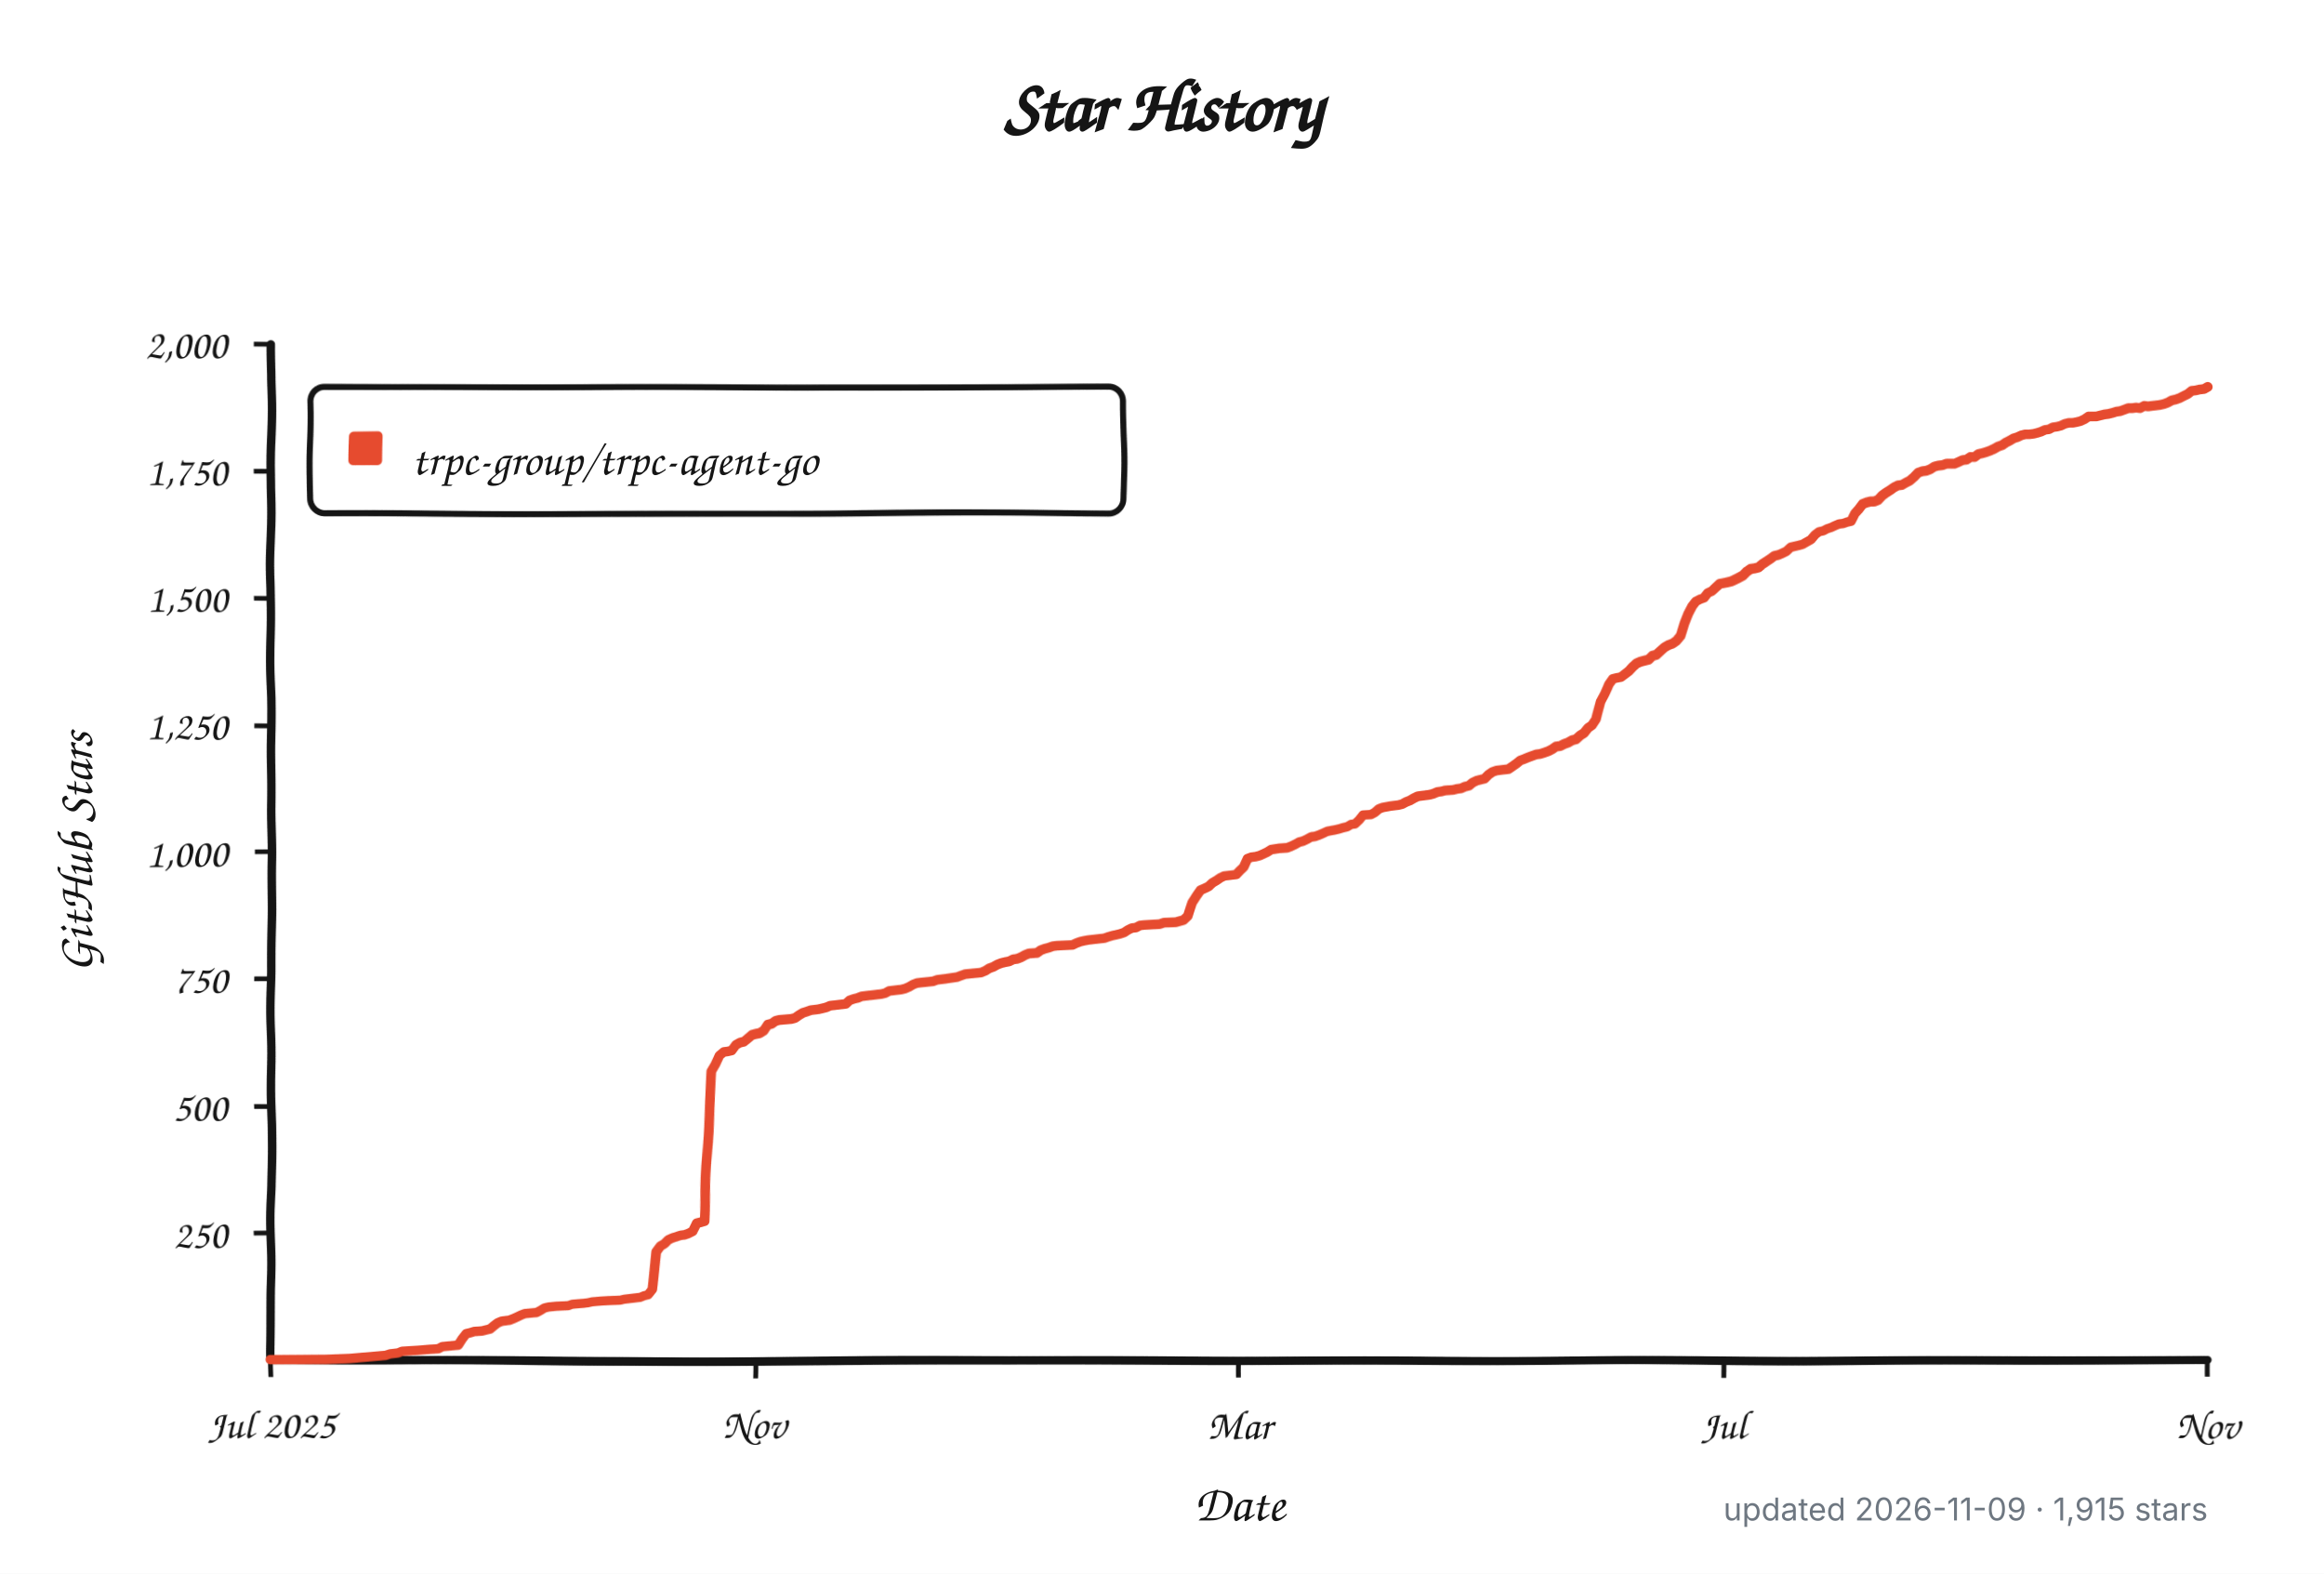
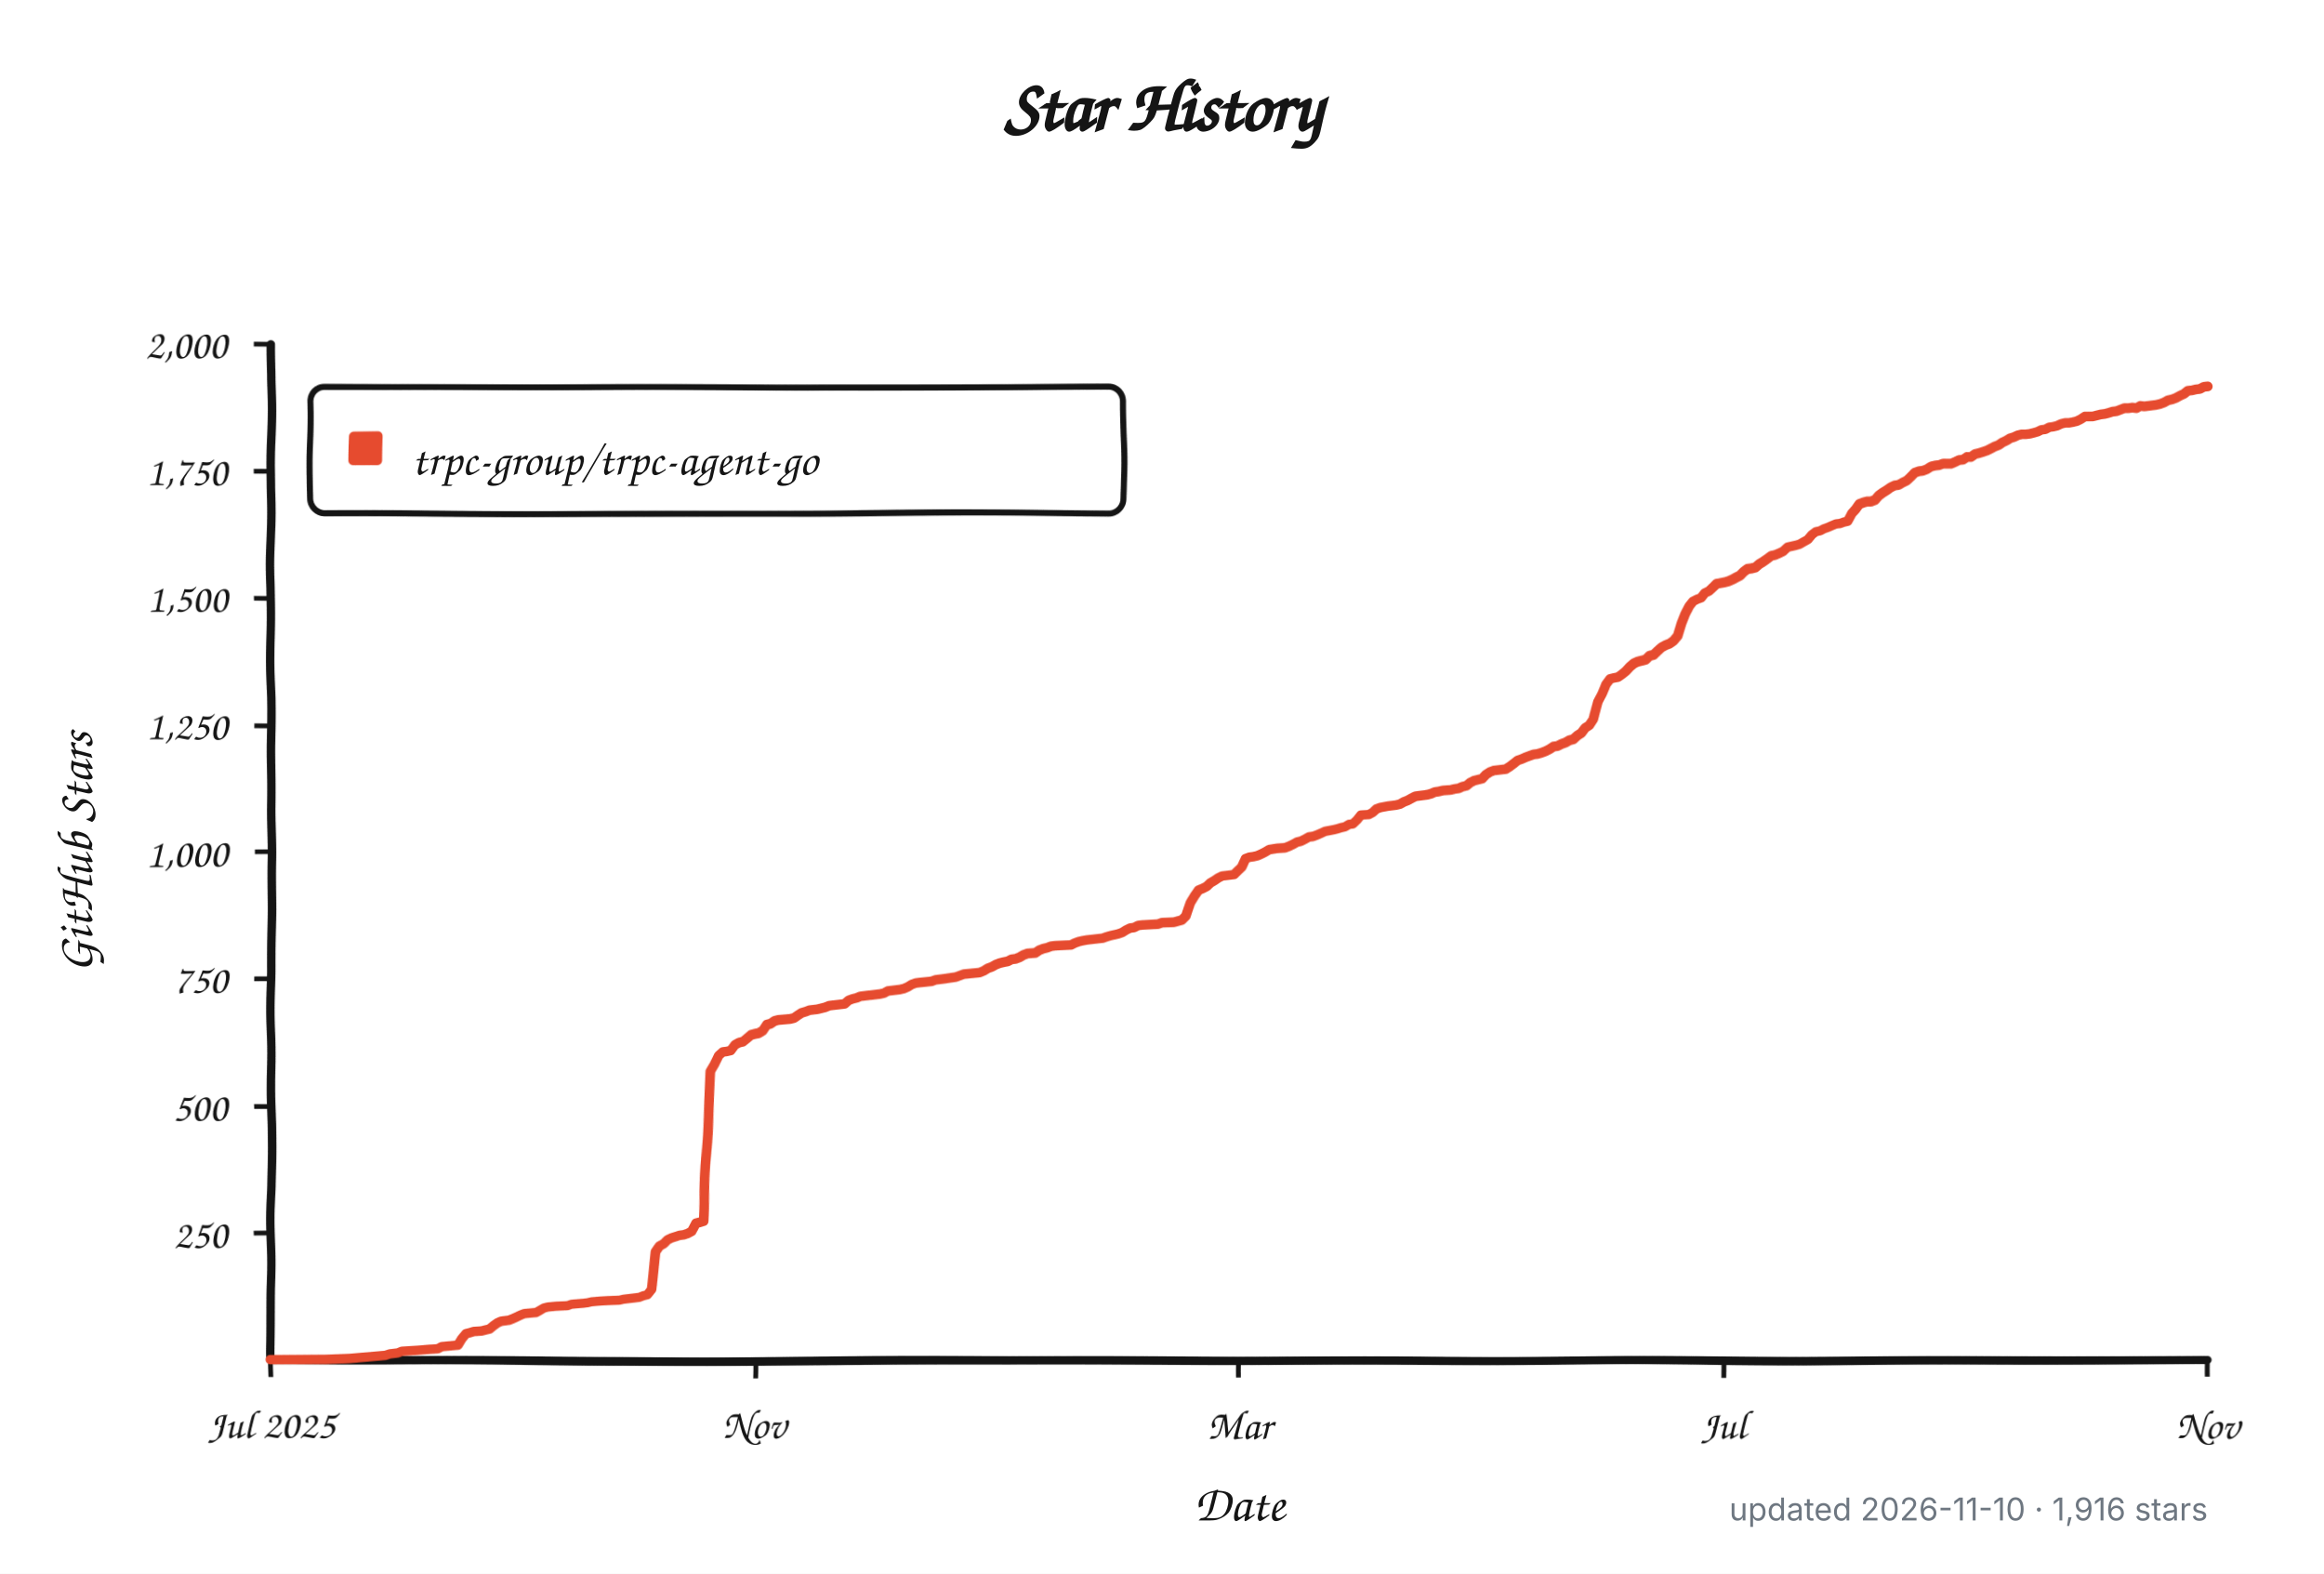
<svg xmlns="http://www.w3.org/2000/svg" width="960" height="650" viewBox="0 0 960 650" role="img" aria-labelledby="title description">
  <defs>
    <filter id="rough" x="-4%" y="-4%" width="108%" height="108%">
      <feTurbulence type="fractalNoise" baseFrequency="0.012 0.045" numOctaves="1" seed="17" result="noise" />
      <feDisplacementMap in="SourceGraphic" in2="noise" scale="1.8" xChannelSelector="R" yChannelSelector="G" />
    </filter>
  </defs>
  <style>
    .background { fill: #ffffff; }
    .axis, .tick, .legend-box { fill: none; stroke: #151515; }
    .axis { stroke-linecap: round; stroke-linejoin: round; stroke-width: 3.5; }
    .tick { stroke-width: 2; }
    .legend-box { fill: #ffffff; stroke-width: 2.5; }
    .series { fill: none; stroke: #e64b2f; stroke-linecap: round; stroke-linejoin: round; stroke-width: 4; }
    .swatch { fill: #e64b2f; }
    .title, .label, .axis-title, .legend {
      fill: #151515;
      font-family: "Comic Sans MS", "Bradley Hand", "Segoe Print", "Chalkboard SE", cursive;
    }
    .title { font-size: 30px; font-weight: 700; }
    .label { font-size: 17px; }
    .axis-title { font-size: 21px; font-weight: 600; }
    .legend { font-size: 19px; }
    .meta {
      fill: #6e7781;
      font: 13px -apple-system, BlinkMacSystemFont, "Segoe UI", sans-serif;
    }
    @media (prefers-color-scheme: dark) {
      .background { fill: #0d1117; }
      .axis, .tick, .legend-box { stroke: #f0f6fc; }
      .legend-box { fill: #161b22; }
      .title, .label, .axis-title, .legend { fill: #f0f6fc; }
      .series { stroke: #ff6b4a; }
      .swatch { fill: #ff6b4a; }
      .meta { fill: #8b949e; }
    }
  </style>
  <rect class="background" width="960" height="650" />
  <text class="title" x="480" y="54" text-anchor="middle">Star History</text>
  <g filter="url(#rough)">
    <path class="axis" d="M 112 142 V 562 H 912" />
    <path class="tick" d="M 105 509.5 H 112" />
    <text class="label" x="94" y="515.5" text-anchor="end">250</text>
    <path class="tick" d="M 105 457.0 H 112" />
    <text class="label" x="94" y="463.0" text-anchor="end">500</text>
    <path class="tick" d="M 105 404.5 H 112" />
    <text class="label" x="94" y="410.5" text-anchor="end">750</text>
    <path class="tick" d="M 105 352.0 H 112" />
    <text class="label" x="94" y="358.0" text-anchor="end">1,000</text>
    <path class="tick" d="M 105 299.5 H 112" />
    <text class="label" x="94" y="305.5" text-anchor="end">1,250</text>
    <path class="tick" d="M 105 247.0 H 112" />
    <text class="label" x="94" y="253.0" text-anchor="end">1,500</text>
    <path class="tick" d="M 105 194.5 H 112" />
    <text class="label" x="94" y="200.5" text-anchor="end">1,750</text>
    <path class="tick" d="M 105 142.0 H 112" />
    <text class="label" x="94" y="148.0" text-anchor="end">2,000</text>
    <path class="tick" d="M 112.0 562 V 569" />
    <text class="label" x="112.0" y="594" text-anchor="middle">Jul 2025</text>
    <path class="tick" d="M 312.0 562 V 569" />
    <text class="label" x="312.0" y="594" text-anchor="middle">Nov</text>
    <path class="tick" d="M 512.0 562 V 569" />
    <text class="label" x="512.0" y="594" text-anchor="middle">Mar</text>
    <path class="tick" d="M 712.0 562 V 569" />
    <text class="label" x="712.0" y="594" text-anchor="middle">Jul</text>
    <path class="tick" d="M 912.0 562 V 569" />
    <text class="label" x="912.0" y="594" text-anchor="middle">Nov</text>
    <rect class="legend-box" x="128" y="160" width="336" height="52" rx="6" />
    <rect class="swatch" x="144" y="178" width="14" height="14" rx="2" />
-     <path class="series" d="M 112.0 561.8 L 135.0 561.6 L 144.8 561.2 L 159.5 559.9 L 161.2 559.3 L 164.5 558.9 L 166.1 558.2 L 172.7 557.8 L 177.6 557.4 L 180.9 557.2 L 182.5 556.3 L 189.0 555.7 L 190.7 553.0 L 192.3 550.9 L 194.0 550.5 L 195.6 550.0 L 198.9 549.8 L 200.5 549.4 L 202.2 549.0 L 203.8 547.7 L 205.4 546.5 L 207.1 545.8 L 208.7 545.6 L 210.4 545.4 L 212.0 544.8 L 213.6 544.1 L 215.3 543.3 L 216.9 542.7 L 221.8 542.3 L 223.5 541.4 L 225.1 540.4 L 226.8 540.0 L 230.0 539.7 L 235.0 539.5 L 236.6 538.9 L 241.5 538.5 L 243.1 538.3 L 244.8 537.9 L 248.1 537.6 L 251.3 537.4 L 256.3 537.2 L 257.9 536.8 L 259.5 536.6 L 262.8 536.2 L 264.5 536.0 L 266.1 535.3 L 267.7 534.9 L 269.4 532.6 L 271.0 516.9 L 272.7 514.5 L 274.3 513.5 L 275.9 511.8 L 277.6 511.0 L 280.9 509.9 L 282.5 509.7 L 284.1 509.1 L 285.8 508.2 L 287.4 504.9 L 289.0 504.5 L 290.7 504.0 L 292.3 470.2 L 294.0 442.3 L 295.6 439.4 L 297.2 435.6 L 298.9 434.1 L 300.5 433.9 L 302.2 433.5 L 303.8 431.2 L 305.4 430.3 L 307.1 429.9 L 308.7 428.6 L 310.4 427.2 L 312.0 426.8 L 313.6 426.5 L 315.3 425.5 L 316.9 423.2 L 318.6 422.8 L 320.2 421.7 L 321.8 421.3 L 326.8 420.9 L 328.4 420.5 L 330.0 419.4 L 331.7 418.4 L 333.3 417.9 L 335.0 417.3 L 338.2 416.9 L 339.9 416.5 L 341.5 416.1 L 343.1 415.4 L 344.8 415.2 L 346.4 415.0 L 348.1 414.8 L 349.7 414.6 L 351.3 413.1 L 353.0 412.5 L 354.6 412.1 L 356.3 411.4 L 359.5 411.0 L 361.2 410.8 L 362.8 410.6 L 364.5 410.4 L 366.1 410.0 L 367.7 409.1 L 369.4 408.9 L 371.0 408.7 L 372.7 408.5 L 374.3 408.1 L 375.9 407.4 L 377.6 406.4 L 379.2 405.8 L 380.9 405.6 L 385.8 405.1 L 387.4 404.5 L 389.0 404.3 L 390.7 404.1 L 395.6 403.4 L 397.2 402.8 L 398.9 402.2 L 405.4 401.6 L 407.1 400.9 L 408.7 399.9 L 410.4 399.3 L 412.0 398.4 L 413.6 397.8 L 415.3 397.4 L 416.9 397.1 L 418.6 396.3 L 420.2 396.1 L 421.8 395.5 L 423.5 394.6 L 425.1 394.0 L 428.4 393.8 L 430.0 392.7 L 431.7 392.1 L 433.3 391.7 L 435.0 391.1 L 436.6 390.9 L 443.1 390.6 L 444.8 389.8 L 446.4 389.2 L 448.1 388.8 L 449.7 388.5 L 454.6 387.9 L 456.3 387.7 L 457.9 387.1 L 459.5 386.6 L 461.2 386.2 L 462.8 385.8 L 464.5 385.2 L 466.1 384.1 L 467.7 383.3 L 469.4 383.1 L 471.0 382.2 L 472.7 382.0 L 475.9 381.8 L 479.2 381.6 L 480.9 381.0 L 485.8 380.8 L 489.0 379.9 L 490.7 378.3 L 492.3 373.0 L 494.0 370.3 L 495.6 368.0 L 497.2 367.3 L 498.9 366.5 L 500.5 365.0 L 502.2 364.0 L 503.8 362.9 L 505.4 362.1 L 507.1 361.9 L 510.4 361.5 L 512.0 359.8 L 513.6 358.3 L 515.3 354.7 L 516.9 354.1 L 518.6 353.9 L 520.2 353.5 L 521.8 352.8 L 523.5 352.0 L 525.1 351.0 L 528.4 350.5 L 531.7 350.3 L 533.3 349.7 L 535.0 348.9 L 536.6 348.0 L 538.2 347.6 L 539.9 346.8 L 541.5 345.9 L 543.1 345.7 L 544.8 345.1 L 546.4 344.4 L 548.1 343.6 L 551.3 343.0 L 553.0 342.6 L 554.6 342.1 L 556.3 341.7 L 557.9 340.7 L 559.5 340.5 L 561.2 338.8 L 562.8 336.7 L 566.1 336.5 L 567.7 335.6 L 569.4 334.1 L 571.0 333.5 L 574.3 332.9 L 575.9 332.7 L 577.6 332.5 L 579.2 332.1 L 580.9 331.2 L 582.5 330.6 L 584.1 329.7 L 585.8 328.9 L 587.4 328.7 L 590.7 328.3 L 592.3 327.9 L 594.0 327.2 L 595.6 327.0 L 597.2 326.6 L 600.5 326.4 L 602.2 326.0 L 603.8 325.8 L 605.4 325.1 L 607.1 324.7 L 608.7 323.4 L 610.4 322.6 L 613.6 321.8 L 615.3 320.1 L 616.9 319.0 L 618.6 318.4 L 621.8 318.0 L 623.5 317.8 L 625.1 316.7 L 626.8 315.5 L 628.4 314.2 L 630.0 313.6 L 631.7 312.9 L 633.3 312.3 L 635.0 311.7 L 636.6 311.5 L 638.2 311.0 L 639.9 310.4 L 641.5 309.6 L 643.1 308.5 L 644.8 308.3 L 646.4 307.5 L 648.1 306.9 L 649.7 306.0 L 651.3 305.6 L 653.0 304.1 L 654.6 303.1 L 656.3 301.0 L 657.9 299.9 L 659.5 297.4 L 661.2 289.8 L 662.8 286.5 L 664.5 282.3 L 666.1 280.0 L 667.7 279.6 L 669.4 279.3 L 671.0 278.1 L 672.7 276.8 L 674.3 275.1 L 675.9 273.7 L 677.6 273.0 L 679.2 272.6 L 680.9 272.2 L 682.5 270.7 L 684.1 270.3 L 685.8 268.8 L 687.4 267.4 L 689.0 266.5 L 690.7 265.9 L 692.3 264.8 L 694.0 262.8 L 695.6 257.7 L 697.2 253.7 L 698.9 250.4 L 700.5 248.3 L 702.2 247.4 L 703.8 246.8 L 705.4 244.7 L 707.1 243.9 L 708.7 242.4 L 710.4 240.9 L 713.6 240.3 L 715.3 239.9 L 716.9 239.2 L 718.6 238.4 L 720.2 237.6 L 721.8 236.1 L 723.5 235.0 L 725.1 234.8 L 726.8 234.4 L 728.4 233.1 L 730.0 232.1 L 731.7 231.0 L 733.3 229.8 L 735.0 229.4 L 736.6 228.7 L 738.2 227.9 L 739.9 226.2 L 741.5 225.8 L 743.1 225.4 L 744.8 224.9 L 746.4 223.9 L 748.1 222.9 L 749.7 220.8 L 751.3 219.5 L 753.0 219.1 L 754.6 218.2 L 756.3 217.6 L 757.9 216.8 L 759.5 216.1 L 761.2 215.9 L 762.8 215.3 L 764.5 214.9 L 766.1 211.7 L 767.7 210.0 L 769.4 207.9 L 771.0 207.3 L 772.7 206.9 L 774.3 206.9 L 775.9 206.3 L 777.6 204.6 L 779.2 203.5 L 780.9 202.5 L 782.5 201.4 L 784.1 200.6 L 785.8 200.4 L 787.4 199.5 L 789.0 198.7 L 790.7 197.2 L 792.3 195.5 L 794.0 194.9 L 795.6 194.7 L 797.2 194.1 L 798.9 193.0 L 800.5 192.6 L 802.2 192.4 L 803.8 191.8 L 805.4 191.8 L 807.1 191.8 L 808.7 191.1 L 810.4 190.3 L 812.0 190.1 L 813.6 189.0 L 815.3 189.0 L 816.9 187.8 L 818.6 187.4 L 820.2 186.9 L 821.8 186.3 L 823.5 185.5 L 825.1 184.6 L 826.8 184.0 L 828.4 182.9 L 830.0 182.1 L 831.7 181.1 L 833.3 180.6 L 835.0 179.8 L 836.6 179.4 L 838.2 179.4 L 839.9 179.2 L 841.5 178.8 L 843.1 178.3 L 844.8 177.5 L 846.4 177.3 L 848.1 176.4 L 849.7 176.2 L 851.3 175.8 L 853.0 175.0 L 854.6 174.6 L 856.3 174.6 L 857.9 174.3 L 859.5 173.9 L 861.2 173.1 L 862.8 172.0 L 864.5 172.0 L 866.1 172.0 L 867.7 171.6 L 869.4 171.2 L 871.0 171.0 L 872.7 170.6 L 874.3 170.1 L 875.9 169.9 L 877.6 169.3 L 879.2 168.7 L 880.9 168.7 L 882.5 168.5 L 884.1 168.7 L 885.8 167.8 L 887.4 168.0 L 889.0 167.8 L 890.7 167.6 L 892.3 167.4 L 894.0 167.0 L 895.6 166.4 L 897.2 165.5 L 898.9 165.1 L 900.5 164.5 L 902.2 163.6 L 903.8 162.8 L 905.4 161.5 L 907.1 161.3 L 908.7 160.9 L 910.4 160.7 L 912.0 159.8" />
+     <path class="series" d="M 112.0 561.8 L 134.9 561.6 L 144.7 561.2 L 159.4 559.9 L 161.1 559.3 L 164.4 558.9 L 166.0 558.2 L 172.5 557.8 L 177.4 557.4 L 180.7 557.2 L 182.3 556.3 L 188.9 555.7 L 190.5 553.0 L 192.2 550.9 L 193.8 550.5 L 195.4 550.0 L 198.7 549.8 L 200.3 549.4 L 202.0 549.0 L 203.6 547.7 L 205.3 546.5 L 206.9 545.8 L 208.5 545.6 L 210.2 545.4 L 211.8 544.8 L 213.4 544.1 L 215.1 543.3 L 216.7 542.7 L 221.6 542.3 L 223.2 541.4 L 224.9 540.4 L 226.5 540.0 L 229.8 539.7 L 234.7 539.5 L 236.3 538.9 L 241.2 538.5 L 242.9 538.3 L 244.5 537.9 L 247.8 537.6 L 251.1 537.4 L 256.0 537.2 L 257.6 536.8 L 259.2 536.6 L 262.5 536.2 L 264.1 536.0 L 265.8 535.3 L 267.4 534.9 L 269.1 532.6 L 270.7 516.9 L 272.3 514.5 L 274.0 513.5 L 275.6 511.8 L 277.2 511.0 L 280.5 509.9 L 282.1 509.7 L 283.8 509.1 L 285.4 508.2 L 287.1 504.9 L 288.7 504.5 L 290.3 504.0 L 292.0 470.2 L 293.6 442.3 L 295.2 439.4 L 296.9 435.6 L 298.5 434.1 L 300.1 433.9 L 301.8 433.5 L 303.4 431.2 L 305.0 430.3 L 306.7 429.9 L 308.3 428.6 L 310.0 427.2 L 311.6 426.8 L 313.2 426.5 L 314.9 425.5 L 316.5 423.2 L 318.1 422.8 L 319.8 421.7 L 321.4 421.3 L 326.3 420.9 L 328.0 420.5 L 329.6 419.4 L 331.2 418.4 L 332.9 417.9 L 334.5 417.3 L 337.8 416.9 L 339.4 416.5 L 341.0 416.1 L 342.7 415.4 L 344.3 415.2 L 345.9 415.0 L 347.6 414.8 L 349.2 414.6 L 350.9 413.1 L 352.5 412.5 L 354.1 412.1 L 355.8 411.4 L 359.0 411.0 L 360.7 410.8 L 362.3 410.6 L 363.9 410.4 L 365.6 410.0 L 367.2 409.1 L 368.9 408.9 L 370.5 408.7 L 372.1 408.5 L 373.8 408.1 L 375.4 407.4 L 377.0 406.4 L 378.7 405.8 L 380.3 405.6 L 385.2 405.1 L 386.8 404.5 L 388.5 404.3 L 390.1 404.1 L 395.0 403.4 L 396.7 402.8 L 398.3 402.2 L 404.8 401.6 L 406.5 400.9 L 408.1 399.9 L 409.8 399.3 L 411.4 398.4 L 413.0 397.8 L 414.7 397.4 L 416.3 397.1 L 417.9 396.3 L 419.6 396.1 L 421.2 395.5 L 422.8 394.6 L 424.5 394.0 L 427.7 393.8 L 429.4 392.7 L 431.0 392.1 L 432.7 391.7 L 434.3 391.1 L 435.9 390.9 L 442.5 390.6 L 444.1 389.8 L 445.7 389.2 L 447.4 388.8 L 449.0 388.5 L 453.9 387.9 L 455.6 387.7 L 457.2 387.1 L 458.8 386.6 L 460.5 386.2 L 462.1 385.8 L 463.7 385.2 L 465.4 384.1 L 467.0 383.3 L 468.6 383.1 L 470.3 382.2 L 471.9 382.0 L 475.2 381.8 L 478.5 381.6 L 480.1 381.0 L 485.0 380.8 L 488.3 379.9 L 489.9 378.3 L 491.6 373.0 L 493.2 370.3 L 494.8 368.0 L 496.5 367.3 L 498.1 366.5 L 499.7 365.0 L 501.4 364.0 L 503.0 362.9 L 504.6 362.1 L 506.3 361.9 L 509.5 361.5 L 511.2 359.8 L 512.8 358.3 L 514.5 354.7 L 516.1 354.1 L 517.7 353.9 L 519.4 353.5 L 521.0 352.8 L 522.6 352.0 L 524.3 351.0 L 527.5 350.5 L 530.8 350.3 L 532.4 349.7 L 534.1 348.9 L 535.7 348.0 L 537.4 347.6 L 539.0 346.8 L 540.6 345.9 L 542.3 345.7 L 543.9 345.1 L 545.5 344.4 L 547.2 343.6 L 550.4 343.0 L 552.1 342.6 L 553.7 342.1 L 555.4 341.7 L 557.0 340.7 L 558.6 340.5 L 560.3 338.8 L 561.9 336.7 L 565.2 336.5 L 566.8 335.6 L 568.4 334.1 L 570.1 333.5 L 573.3 332.9 L 575.0 332.7 L 576.6 332.5 L 578.3 332.1 L 579.9 331.2 L 581.5 330.6 L 583.2 329.7 L 584.8 328.9 L 586.4 328.7 L 589.7 328.3 L 591.3 327.9 L 593.0 327.2 L 594.6 327.0 L 596.3 326.6 L 599.5 326.4 L 601.2 326.0 L 602.8 325.8 L 604.4 325.1 L 606.1 324.7 L 607.7 323.4 L 609.3 322.6 L 612.6 321.8 L 614.2 320.1 L 615.9 319.0 L 617.5 318.4 L 620.8 318.0 L 622.4 317.8 L 624.1 316.7 L 625.7 315.5 L 627.3 314.2 L 629.0 313.6 L 630.6 312.9 L 632.2 312.3 L 633.9 311.7 L 635.5 311.5 L 637.2 311.0 L 638.8 310.4 L 640.4 309.6 L 642.1 308.5 L 643.7 308.3 L 645.3 307.5 L 647.0 306.9 L 648.6 306.0 L 650.2 305.6 L 651.9 304.1 L 653.5 303.1 L 655.1 301.0 L 656.8 299.9 L 658.4 297.4 L 660.1 289.8 L 661.7 286.5 L 663.3 282.3 L 665.0 280.0 L 666.6 279.6 L 668.2 279.3 L 669.9 278.1 L 671.5 276.8 L 673.1 275.1 L 674.8 273.7 L 676.4 273.0 L 678.1 272.6 L 679.7 272.2 L 681.3 270.7 L 683.0 270.3 L 684.6 268.8 L 686.2 267.4 L 687.9 266.5 L 689.5 265.9 L 691.1 264.8 L 692.8 262.8 L 694.4 257.7 L 696.0 253.7 L 697.7 250.4 L 699.3 248.3 L 701.0 247.4 L 702.6 246.8 L 704.2 244.7 L 705.9 243.9 L 707.5 242.4 L 709.1 240.9 L 712.4 240.3 L 714.0 239.9 L 715.7 239.2 L 717.3 238.4 L 719.0 237.6 L 720.6 236.1 L 722.2 235.0 L 723.9 234.8 L 725.5 234.4 L 727.1 233.1 L 728.8 232.1 L 730.4 231.0 L 732.0 229.8 L 733.7 229.4 L 735.3 228.7 L 736.9 227.9 L 738.6 226.2 L 740.2 225.8 L 741.9 225.4 L 743.5 224.9 L 745.1 223.9 L 746.8 222.9 L 748.4 220.8 L 750.0 219.5 L 751.7 219.1 L 753.3 218.2 L 754.9 217.6 L 756.6 216.8 L 758.2 216.1 L 759.9 215.9 L 761.5 215.3 L 763.1 214.9 L 764.8 211.7 L 766.4 210.0 L 768.0 207.9 L 769.7 207.3 L 771.3 206.9 L 772.9 206.9 L 774.6 206.3 L 776.2 204.6 L 777.8 203.5 L 779.5 202.5 L 781.1 201.4 L 782.8 200.6 L 784.4 200.4 L 786.0 199.5 L 787.7 198.7 L 789.3 197.2 L 790.9 195.5 L 792.6 194.9 L 794.2 194.7 L 795.8 194.1 L 797.5 193.0 L 799.1 192.6 L 800.8 192.4 L 802.4 191.8 L 804.0 191.8 L 805.7 191.8 L 807.3 191.1 L 808.9 190.3 L 810.6 190.1 L 812.2 189.0 L 813.8 189.0 L 815.5 187.8 L 817.1 187.4 L 818.7 186.9 L 820.4 186.3 L 822.0 185.5 L 823.7 184.6 L 825.3 184.0 L 826.9 182.9 L 828.6 182.1 L 830.2 181.1 L 831.8 180.6 L 833.5 179.8 L 835.1 179.4 L 836.7 179.4 L 838.4 179.2 L 840.0 178.8 L 841.7 178.3 L 843.3 177.5 L 844.9 177.3 L 846.6 176.4 L 848.2 176.2 L 849.8 175.8 L 851.5 175.0 L 853.1 174.6 L 854.7 174.6 L 856.4 174.3 L 858.0 173.9 L 859.6 173.1 L 861.3 172.0 L 862.9 172.0 L 864.6 172.0 L 866.2 171.6 L 867.8 171.2 L 869.5 171.0 L 871.1 170.6 L 872.7 170.1 L 874.4 169.9 L 876.0 169.3 L 877.6 168.7 L 879.3 168.7 L 880.9 168.5 L 882.6 168.7 L 884.2 167.8 L 885.8 168.0 L 887.5 167.8 L 889.1 167.6 L 890.7 167.4 L 892.4 167.0 L 894.0 166.4 L 895.6 165.5 L 897.3 165.1 L 898.9 164.5 L 900.5 163.6 L 902.2 162.8 L 903.8 161.5 L 905.5 161.3 L 907.1 160.9 L 908.7 160.7 L 910.4 159.8 L 912.0 159.6" />
  </g>
  <text class="legend" x="170" y="196">trpc-group/trpc-agent-go</text>
  <text class="axis-title" x="512" y="628" text-anchor="middle">Date</text>
  <text class="axis-title" x="-352" y="38" text-anchor="middle" transform="rotate(-90)">GitHub Stars</text>
-   <text class="meta" x="912" y="628" text-anchor="end">updated 2026-11-09 · 1,915 stars</text>
+   <text class="meta" x="912" y="628" text-anchor="end">updated 2026-11-10 · 1,916 stars</text>
</svg>
